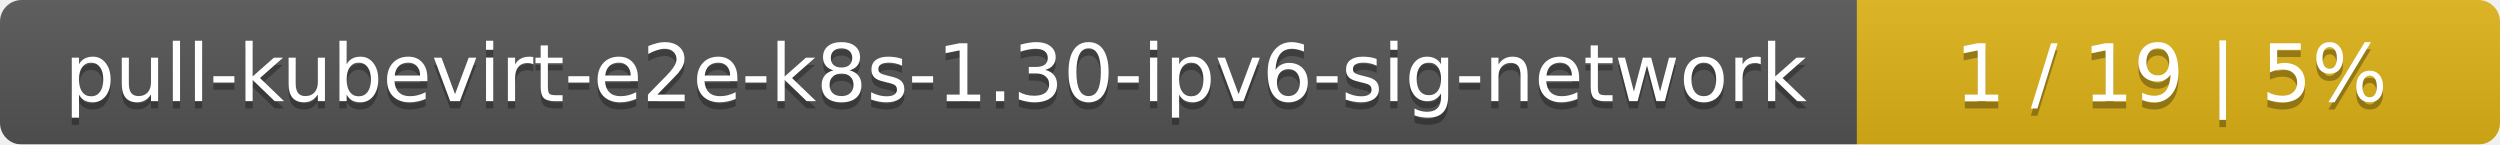
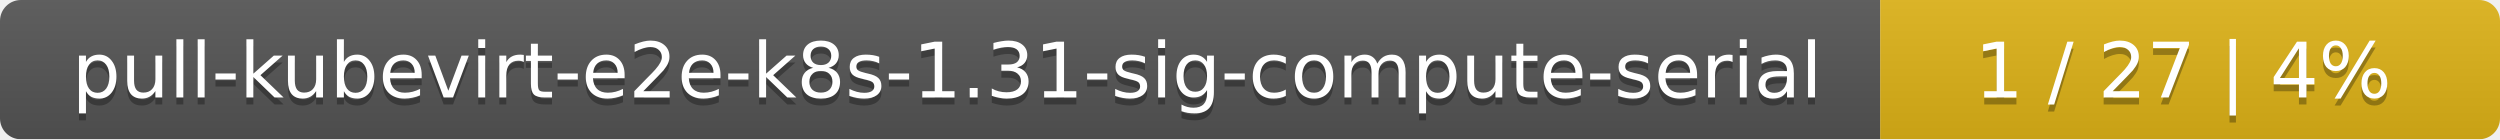
- <svg xmlns="http://www.w3.org/2000/svg" width="346" height="20">
+ <svg xmlns="http://www.w3.org/2000/svg" width="359" height="20">
  <linearGradient id="smooth" x2="0" y2="100%">
    <stop offset="0" stop-color="#bbb" stop-opacity=".1" />
    <stop offset="1" stop-opacity=".1" />
  </linearGradient>
  <mask id="round">
-     <rect width="346" height="20" rx="3" fill="#fff" />
+     <rect width="359" height="20" rx="3" fill="#fff" />
  </mask>
  <g mask="url(#round)">
-     <rect width="257" height="20" fill="#555" />
-     <rect x="257" width="89" height="20" fill="#dfb317" />
-     <rect width="346" height="20" fill="url(#smooth)" />
+     <rect width="270" height="20" fill="#555" />
+     <rect x="270" width="89" height="20" fill="#dfb317" />
+     <rect width="359" height="20" fill="url(#smooth)" />
  </g>
  <g fill="#fff" text-anchor="middle" font-family="DejaVu Sans,Verdana,Geneva,sans-serif" font-size="11">
-     <text x="129.5" y="15" fill="#010101" fill-opacity=".3">pull-kubevirt-e2e-k8s-1.30-ipv6-sig-network</text>
-     <text x="129.5" y="14">pull-kubevirt-e2e-k8s-1.30-ipv6-sig-network</text>
-     <text x="300.5" y="15" fill="#010101" fill-opacity=".3">1 / 19    |    5%</text>
-     <text x="300.5" y="14">1 / 19    |    5%</text>
+     <text x="136" y="15" fill="#010101" fill-opacity=".3">pull-kubevirt-e2e-k8s-1.31-sig-compute-serial</text>
+     <text x="136" y="14">pull-kubevirt-e2e-k8s-1.31-sig-compute-serial</text>
+     <text x="313.5" y="15" fill="#010101" fill-opacity=".3">1 / 27    |    4%</text>
+     <text x="313.5" y="14">1 / 27    |    4%</text>
  </g>
</svg>
